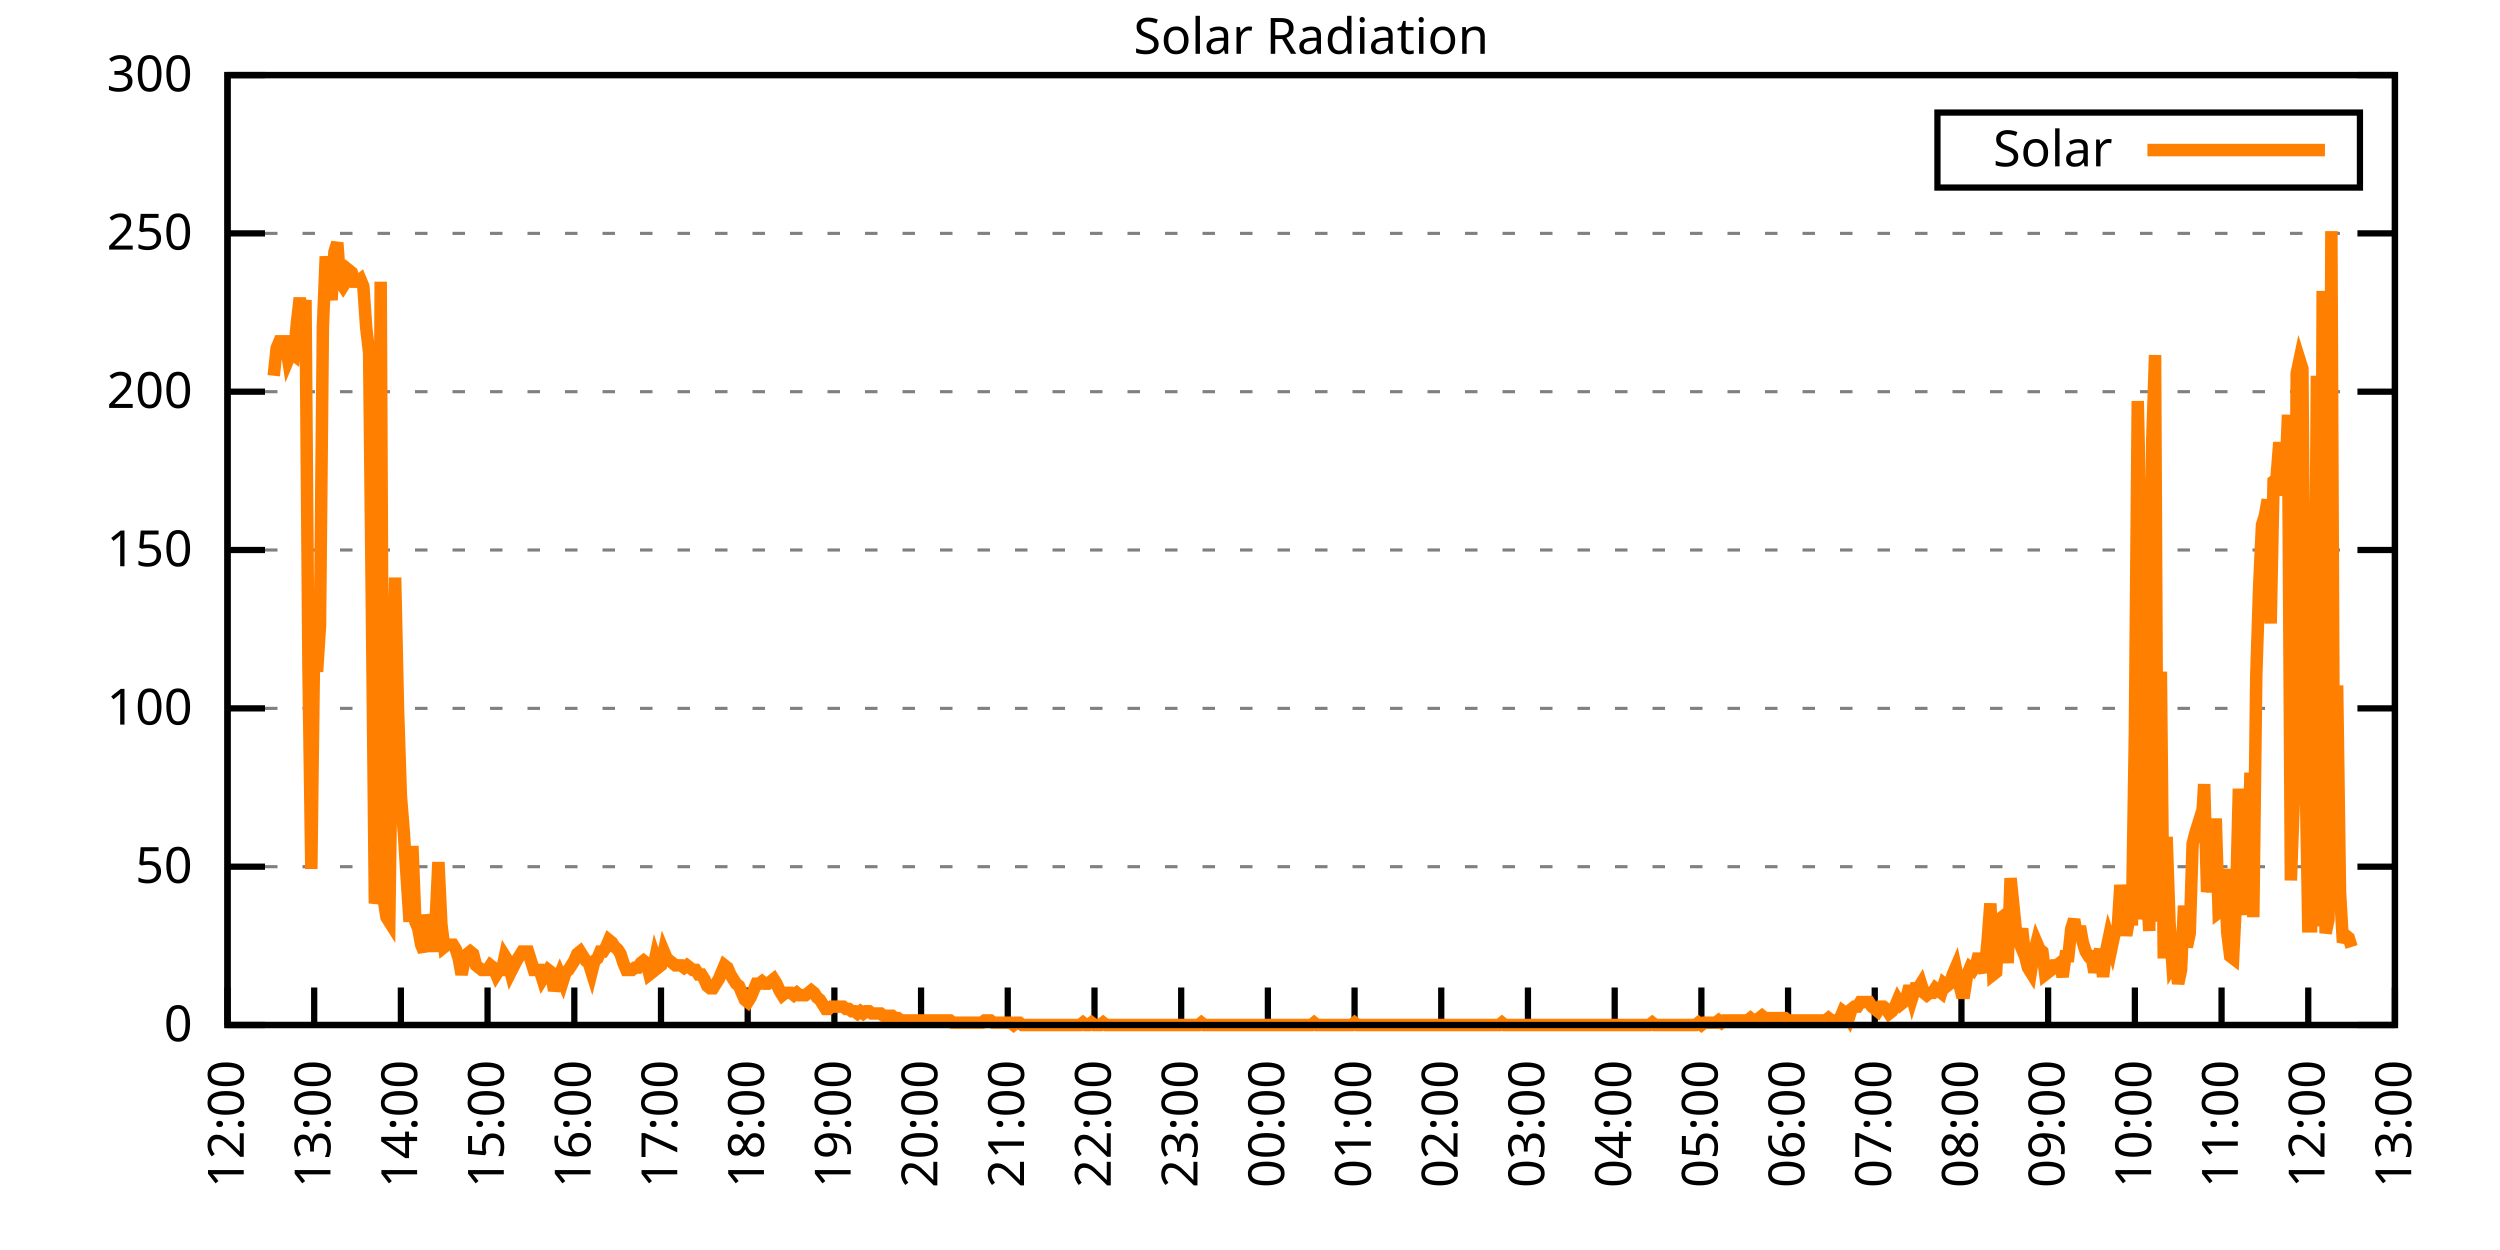
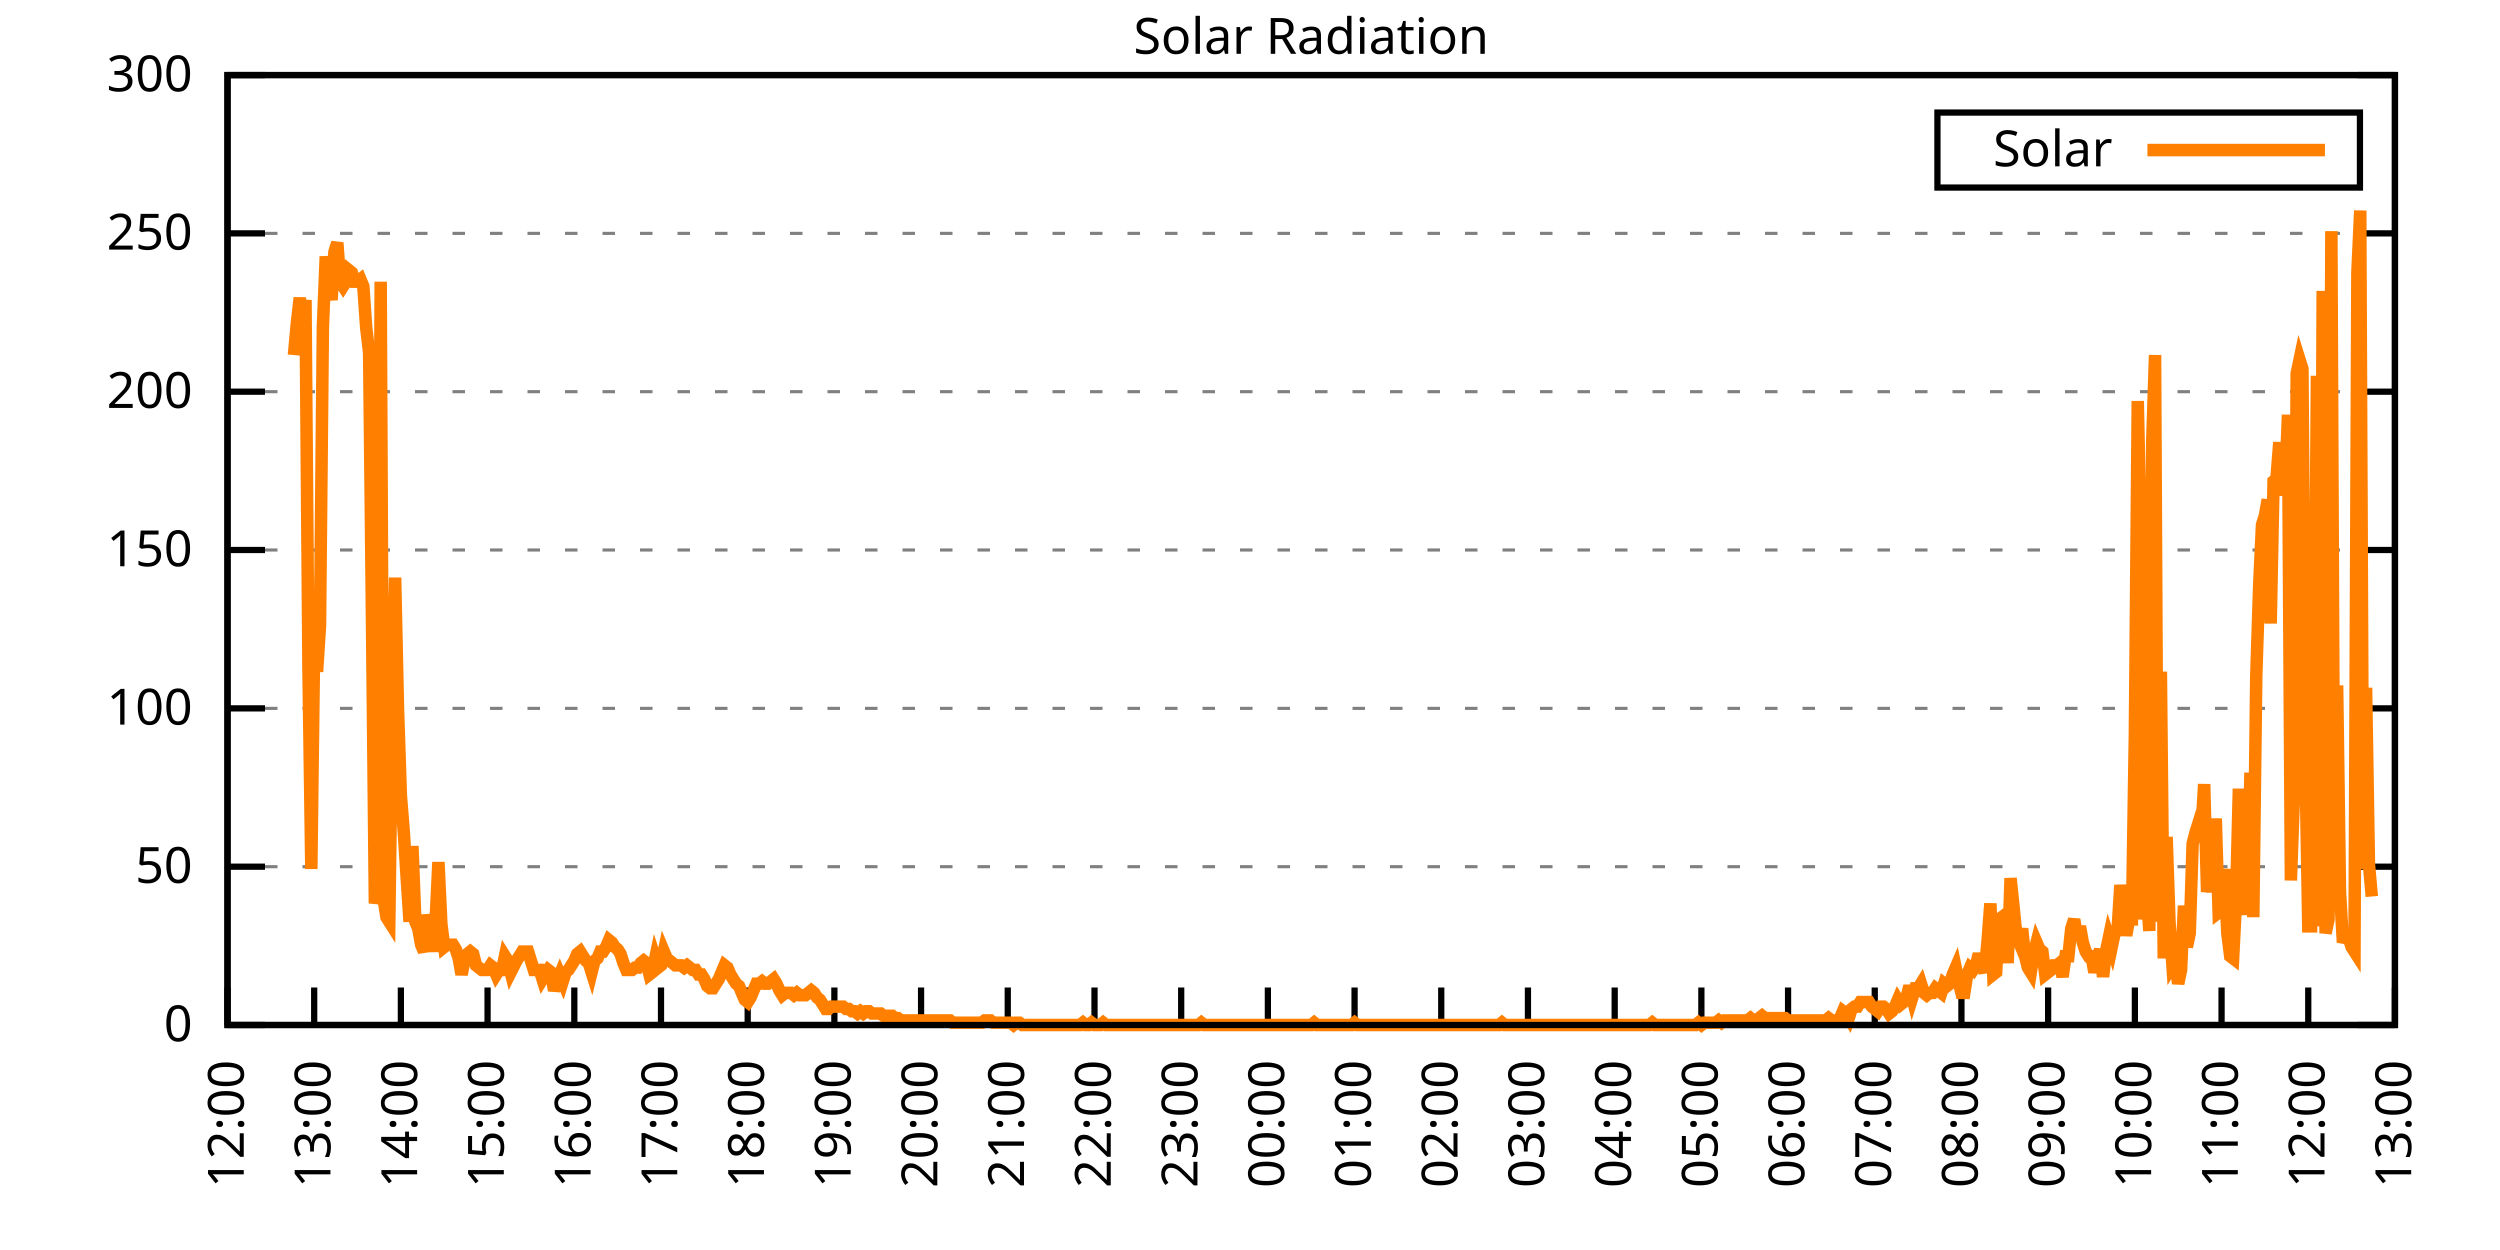
<svg xmlns="http://www.w3.org/2000/svg" xmlns:xlink="http://www.w3.org/1999/xlink" width="400" height="200" viewBox="0 0 400 200">
  <g id="gnuplot_canvas">
    <rect x="0" y="0" width="400" height="200" fill="none" />
    <defs>
      <circle id="gpDot" r="0.5" stroke-width="0.5" stroke="currentColor" />
      <path id="gpPt0" stroke-width="0.333" stroke="currentColor" d="M-1,0 h2 M0,-1 v2" />
      <path id="gpPt1" stroke-width="0.333" stroke="currentColor" d="M-1,-1 L1,1 M1,-1 L-1,1" />
      <path id="gpPt2" stroke-width="0.333" stroke="currentColor" d="M-1,0 L1,0 M0,-1 L0,1 M-1,-1 L1,1 M-1,1 L1,-1" />
      <rect id="gpPt3" stroke-width="0.333" stroke="currentColor" x="-1" y="-1" width="2" height="2" />
      <rect id="gpPt4" stroke-width="0.333" stroke="currentColor" fill="currentColor" x="-1" y="-1" width="2" height="2" />
      <circle id="gpPt5" stroke-width="0.333" stroke="currentColor" cx="0" cy="0" r="1" />
      <use xlink:href="#gpPt5" id="gpPt6" fill="currentColor" stroke="none" />
      <path id="gpPt7" stroke-width="0.333" stroke="currentColor" d="M0,-1.33 L-1.33,0.67 L1.33,0.67 z" />
      <use xlink:href="#gpPt7" id="gpPt8" fill="currentColor" stroke="none" />
      <use xlink:href="#gpPt7" id="gpPt9" stroke="currentColor" transform="rotate(180)" />
      <use xlink:href="#gpPt9" id="gpPt10" fill="currentColor" stroke="none" />
      <use xlink:href="#gpPt3" id="gpPt11" stroke="currentColor" transform="rotate(45)" />
      <use xlink:href="#gpPt11" id="gpPt12" fill="currentColor" stroke="none" />
      <path id="gpPt13" stroke-width="0.333" stroke="currentColor" d="M0,1.330 L1.265,0.411 L0.782,-1.067 L-0.782,-1.076 L-1.265,0.411 z" />
      <use xlink:href="#gpPt13" id="gpPt14" fill="currentColor" stroke="none" />
      <filter id="textbox" filterUnits="objectBoundingBox" x="0" y="0" height="1" width="1">
        <feFlood flood-color="white" flood-opacity="1" result="bgnd" />
        <feComposite in="SourceGraphic" in2="bgnd" operator="atop" />
      </filter>
      <filter id="greybox" filterUnits="objectBoundingBox" x="0" y="0" height="1" width="1">
        <feFlood flood-color="lightgrey" flood-opacity="1" result="grey" />
        <feComposite in="SourceGraphic" in2="grey" operator="atop" />
      </filter>
    </defs>
    <g fill="none" color="white" stroke="currentColor" stroke-width="1.00" stroke-linecap="butt" stroke-linejoin="miter">
</g>
    <g fill="none" color="black" stroke="currentColor" stroke-width="1.00" stroke-linecap="butt" stroke-linejoin="miter">
      <g stroke="none" shape-rendering="crispEdges">
        <polygon fill="rgb(255, 255, 255)" points="36.40,164.00 383.18,164.00 383.18,12.02 36.40,12.02 " />
      </g>
    </g>
    <g fill="none" color="black" stroke="currentColor" stroke-width="1.00" stroke-linecap="butt" stroke-linejoin="miter">
</g>
    <g fill="none" color="black" stroke="black" stroke-width="0.50" stroke-linecap="butt" stroke-linejoin="miter">
</g>
    <g fill="none" color="gray" stroke="currentColor" stroke-width="0.50" stroke-linecap="butt" stroke-linejoin="miter">
      <path stroke="gray" stroke-dasharray="2,4" class="gridline" d="M36.40,164.00 L383.19,164.00  " />
    </g>
    <g fill="none" color="gray" stroke="gray" stroke-width="1.00" stroke-linecap="butt" stroke-linejoin="miter">
</g>
    <g fill="none" color="black" stroke="currentColor" stroke-width="1.00" stroke-linecap="butt" stroke-linejoin="miter">
      <path stroke="black" d="M36.40,164.00 L42.40,164.00 M383.19,164.00 L377.19,164.00  " />
      <g transform="translate(30.80,166.60)" stroke="none" fill="black" font-family="Sans" font-size="8.00" text-anchor="end">
        <text>
          <tspan font-family="Sans"> 0</tspan>
        </text>
      </g>
    </g>
    <g fill="none" color="black" stroke="currentColor" stroke-width="1.00" stroke-linecap="butt" stroke-linejoin="miter">
</g>
    <g fill="none" color="black" stroke="black" stroke-width="0.50" stroke-linecap="butt" stroke-linejoin="miter">
</g>
    <g fill="none" color="gray" stroke="currentColor" stroke-width="0.50" stroke-linecap="butt" stroke-linejoin="miter">
      <path stroke="gray" stroke-dasharray="2,4" class="gridline" d="M36.40,138.67 L383.19,138.67  " />
    </g>
    <g fill="none" color="gray" stroke="gray" stroke-width="1.00" stroke-linecap="butt" stroke-linejoin="miter">
</g>
    <g fill="none" color="black" stroke="currentColor" stroke-width="1.00" stroke-linecap="butt" stroke-linejoin="miter">
      <path stroke="black" d="M36.40,138.67 L42.40,138.67 M383.19,138.67 L377.19,138.67  " />
      <g transform="translate(30.80,141.27)" stroke="none" fill="black" font-family="Sans" font-size="8.00" text-anchor="end">
        <text>
          <tspan font-family="Sans"> 50</tspan>
        </text>
      </g>
    </g>
    <g fill="none" color="black" stroke="currentColor" stroke-width="1.00" stroke-linecap="butt" stroke-linejoin="miter">
</g>
    <g fill="none" color="black" stroke="black" stroke-width="0.50" stroke-linecap="butt" stroke-linejoin="miter">
</g>
    <g fill="none" color="gray" stroke="currentColor" stroke-width="0.50" stroke-linecap="butt" stroke-linejoin="miter">
      <path stroke="gray" stroke-dasharray="2,4" class="gridline" d="M36.40,113.34 L383.19,113.34  " />
    </g>
    <g fill="none" color="gray" stroke="gray" stroke-width="1.00" stroke-linecap="butt" stroke-linejoin="miter">
</g>
    <g fill="none" color="black" stroke="currentColor" stroke-width="1.00" stroke-linecap="butt" stroke-linejoin="miter">
      <path stroke="black" d="M36.40,113.34 L42.40,113.34 M383.19,113.34 L377.19,113.34  " />
      <g transform="translate(30.80,115.94)" stroke="none" fill="black" font-family="Sans" font-size="8.00" text-anchor="end">
        <text>
          <tspan font-family="Sans"> 100</tspan>
        </text>
      </g>
    </g>
    <g fill="none" color="black" stroke="currentColor" stroke-width="1.00" stroke-linecap="butt" stroke-linejoin="miter">
</g>
    <g fill="none" color="black" stroke="black" stroke-width="0.50" stroke-linecap="butt" stroke-linejoin="miter">
</g>
    <g fill="none" color="gray" stroke="currentColor" stroke-width="0.50" stroke-linecap="butt" stroke-linejoin="miter">
      <path stroke="gray" stroke-dasharray="2,4" class="gridline" d="M36.40,88.00 L383.19,88.00  " />
    </g>
    <g fill="none" color="gray" stroke="gray" stroke-width="1.00" stroke-linecap="butt" stroke-linejoin="miter">
</g>
    <g fill="none" color="black" stroke="currentColor" stroke-width="1.00" stroke-linecap="butt" stroke-linejoin="miter">
      <path stroke="black" d="M36.40,88.00 L42.40,88.00 M383.19,88.00 L377.19,88.00  " />
      <g transform="translate(30.80,90.60)" stroke="none" fill="black" font-family="Sans" font-size="8.00" text-anchor="end">
        <text>
          <tspan font-family="Sans"> 150</tspan>
        </text>
      </g>
    </g>
    <g fill="none" color="black" stroke="currentColor" stroke-width="1.00" stroke-linecap="butt" stroke-linejoin="miter">
</g>
    <g fill="none" color="black" stroke="black" stroke-width="0.50" stroke-linecap="butt" stroke-linejoin="miter">
</g>
    <g fill="none" color="gray" stroke="currentColor" stroke-width="0.50" stroke-linecap="butt" stroke-linejoin="miter">
      <path stroke="gray" stroke-dasharray="2,4" class="gridline" d="M36.40,62.67 L383.19,62.67  " />
    </g>
    <g fill="none" color="gray" stroke="gray" stroke-width="1.00" stroke-linecap="butt" stroke-linejoin="miter">
</g>
    <g fill="none" color="black" stroke="currentColor" stroke-width="1.00" stroke-linecap="butt" stroke-linejoin="miter">
      <path stroke="black" d="M36.40,62.67 L42.40,62.67 M383.19,62.67 L377.19,62.67  " />
      <g transform="translate(30.80,65.27)" stroke="none" fill="black" font-family="Sans" font-size="8.00" text-anchor="end">
        <text>
          <tspan font-family="Sans"> 200</tspan>
        </text>
      </g>
    </g>
    <g fill="none" color="black" stroke="currentColor" stroke-width="1.00" stroke-linecap="butt" stroke-linejoin="miter">
</g>
    <g fill="none" color="black" stroke="black" stroke-width="0.50" stroke-linecap="butt" stroke-linejoin="miter">
</g>
    <g fill="none" color="gray" stroke="currentColor" stroke-width="0.50" stroke-linecap="butt" stroke-linejoin="miter">
      <path stroke="gray" stroke-dasharray="2,4" class="gridline" d="M36.40,37.34 L383.19,37.34  " />
    </g>
    <g fill="none" color="gray" stroke="gray" stroke-width="1.00" stroke-linecap="butt" stroke-linejoin="miter">
</g>
    <g fill="none" color="black" stroke="currentColor" stroke-width="1.00" stroke-linecap="butt" stroke-linejoin="miter">
      <path stroke="black" d="M36.40,37.34 L42.40,37.34 M383.19,37.34 L377.19,37.34  " />
      <g transform="translate(30.80,39.94)" stroke="none" fill="black" font-family="Sans" font-size="8.00" text-anchor="end">
        <text>
          <tspan font-family="Sans"> 250</tspan>
        </text>
      </g>
    </g>
    <g fill="none" color="black" stroke="currentColor" stroke-width="1.00" stroke-linecap="butt" stroke-linejoin="miter">
</g>
    <g fill="none" color="black" stroke="black" stroke-width="0.50" stroke-linecap="butt" stroke-linejoin="miter">
</g>
    <g fill="none" color="gray" stroke="currentColor" stroke-width="0.50" stroke-linecap="butt" stroke-linejoin="miter">
      <path stroke="gray" stroke-dasharray="2,4" class="gridline" d="M36.40,12.01 L383.19,12.01  " />
    </g>
    <g fill="none" color="gray" stroke="gray" stroke-width="1.00" stroke-linecap="butt" stroke-linejoin="miter">
</g>
    <g fill="none" color="black" stroke="currentColor" stroke-width="1.00" stroke-linecap="butt" stroke-linejoin="miter">
      <path stroke="black" d="M36.40,12.01 L42.40,12.01 M383.19,12.01 L377.19,12.01  " />
      <g transform="translate(30.80,14.61)" stroke="none" fill="black" font-family="Sans" font-size="8.00" text-anchor="end">
        <text>
          <tspan font-family="Sans"> 300</tspan>
        </text>
      </g>
    </g>
    <g fill="none" color="black" stroke="currentColor" stroke-width="1.00" stroke-linecap="butt" stroke-linejoin="miter">
      <path stroke="black" d="M36.40,164.00 L36.40,158.00  " />
      <g transform="translate(39.00,169.60) rotate(270.00)" stroke="none" fill="black" font-family="Sans" font-size="8.00" text-anchor="end">
        <text>
          <tspan font-family="Sans">12:00</tspan>
        </text>
      </g>
    </g>
    <g fill="none" color="black" stroke="currentColor" stroke-width="1.00" stroke-linecap="butt" stroke-linejoin="miter">
      <path stroke="black" d="M50.27,164.00 L50.27,158.00  " />
      <g transform="translate(52.87,169.60) rotate(270.00)" stroke="none" fill="black" font-family="Sans" font-size="8.00" text-anchor="end">
        <text>
          <tspan font-family="Sans">13:00</tspan>
        </text>
      </g>
    </g>
    <g fill="none" color="black" stroke="currentColor" stroke-width="1.00" stroke-linecap="butt" stroke-linejoin="miter">
      <path stroke="black" d="M64.14,164.00 L64.14,158.00  " />
      <g transform="translate(66.74,169.60) rotate(270.00)" stroke="none" fill="black" font-family="Sans" font-size="8.00" text-anchor="end">
        <text>
          <tspan font-family="Sans">14:00</tspan>
        </text>
      </g>
    </g>
    <g fill="none" color="black" stroke="currentColor" stroke-width="1.00" stroke-linecap="butt" stroke-linejoin="miter">
      <path stroke="black" d="M78.01,164.00 L78.01,158.00  " />
      <g transform="translate(80.61,169.60) rotate(270.00)" stroke="none" fill="black" font-family="Sans" font-size="8.00" text-anchor="end">
        <text>
          <tspan font-family="Sans">15:00</tspan>
        </text>
      </g>
    </g>
    <g fill="none" color="black" stroke="currentColor" stroke-width="1.00" stroke-linecap="butt" stroke-linejoin="miter">
      <path stroke="black" d="M91.89,164.00 L91.89,158.00  " />
      <g transform="translate(94.49,169.60) rotate(270.00)" stroke="none" fill="black" font-family="Sans" font-size="8.00" text-anchor="end">
        <text>
          <tspan font-family="Sans">16:00</tspan>
        </text>
      </g>
    </g>
    <g fill="none" color="black" stroke="currentColor" stroke-width="1.00" stroke-linecap="butt" stroke-linejoin="miter">
      <path stroke="black" d="M105.76,164.00 L105.76,158.00  " />
      <g transform="translate(108.36,169.60) rotate(270.00)" stroke="none" fill="black" font-family="Sans" font-size="8.00" text-anchor="end">
        <text>
          <tspan font-family="Sans">17:00</tspan>
        </text>
      </g>
    </g>
    <g fill="none" color="black" stroke="currentColor" stroke-width="1.00" stroke-linecap="butt" stroke-linejoin="miter">
      <path stroke="black" d="M119.63,164.00 L119.63,158.00  " />
      <g transform="translate(122.23,169.60) rotate(270.00)" stroke="none" fill="black" font-family="Sans" font-size="8.00" text-anchor="end">
        <text>
          <tspan font-family="Sans">18:00</tspan>
        </text>
      </g>
    </g>
    <g fill="none" color="black" stroke="currentColor" stroke-width="1.00" stroke-linecap="butt" stroke-linejoin="miter">
      <path stroke="black" d="M133.50,164.00 L133.50,158.00  " />
      <g transform="translate(136.10,169.60) rotate(270.00)" stroke="none" fill="black" font-family="Sans" font-size="8.00" text-anchor="end">
        <text>
          <tspan font-family="Sans">19:00</tspan>
        </text>
      </g>
    </g>
    <g fill="none" color="black" stroke="currentColor" stroke-width="1.00" stroke-linecap="butt" stroke-linejoin="miter">
      <path stroke="black" d="M147.37,164.00 L147.37,158.00  " />
      <g transform="translate(149.97,169.60) rotate(270.00)" stroke="none" fill="black" font-family="Sans" font-size="8.00" text-anchor="end">
        <text>
          <tspan font-family="Sans">20:00</tspan>
        </text>
      </g>
    </g>
    <g fill="none" color="black" stroke="currentColor" stroke-width="1.00" stroke-linecap="butt" stroke-linejoin="miter">
      <path stroke="black" d="M161.24,164.00 L161.24,158.00  " />
      <g transform="translate(163.84,169.60) rotate(270.00)" stroke="none" fill="black" font-family="Sans" font-size="8.00" text-anchor="end">
        <text>
          <tspan font-family="Sans">21:00</tspan>
        </text>
      </g>
    </g>
    <g fill="none" color="black" stroke="currentColor" stroke-width="1.00" stroke-linecap="butt" stroke-linejoin="miter">
      <path stroke="black" d="M175.12,164.00 L175.12,158.00  " />
      <g transform="translate(177.72,169.60) rotate(270.00)" stroke="none" fill="black" font-family="Sans" font-size="8.00" text-anchor="end">
        <text>
          <tspan font-family="Sans">22:00</tspan>
        </text>
      </g>
    </g>
    <g fill="none" color="black" stroke="currentColor" stroke-width="1.00" stroke-linecap="butt" stroke-linejoin="miter">
      <path stroke="black" d="M188.99,164.00 L188.99,158.00  " />
      <g transform="translate(191.59,169.60) rotate(270.00)" stroke="none" fill="black" font-family="Sans" font-size="8.00" text-anchor="end">
        <text>
          <tspan font-family="Sans">23:00</tspan>
        </text>
      </g>
    </g>
    <g fill="none" color="black" stroke="currentColor" stroke-width="1.00" stroke-linecap="butt" stroke-linejoin="miter">
      <path stroke="black" d="M202.86,164.00 L202.86,158.00  " />
      <g transform="translate(205.46,169.60) rotate(270.00)" stroke="none" fill="black" font-family="Sans" font-size="8.00" text-anchor="end">
        <text>
          <tspan font-family="Sans">00:00</tspan>
        </text>
      </g>
    </g>
    <g fill="none" color="black" stroke="currentColor" stroke-width="1.00" stroke-linecap="butt" stroke-linejoin="miter">
      <path stroke="black" d="M216.73,164.00 L216.73,158.00  " />
      <g transform="translate(219.33,169.60) rotate(270.00)" stroke="none" fill="black" font-family="Sans" font-size="8.00" text-anchor="end">
        <text>
          <tspan font-family="Sans">01:00</tspan>
        </text>
      </g>
    </g>
    <g fill="none" color="black" stroke="currentColor" stroke-width="1.00" stroke-linecap="butt" stroke-linejoin="miter">
      <path stroke="black" d="M230.60,164.00 L230.60,158.00  " />
      <g transform="translate(233.20,169.60) rotate(270.00)" stroke="none" fill="black" font-family="Sans" font-size="8.00" text-anchor="end">
        <text>
          <tspan font-family="Sans">02:00</tspan>
        </text>
      </g>
    </g>
    <g fill="none" color="black" stroke="currentColor" stroke-width="1.00" stroke-linecap="butt" stroke-linejoin="miter">
      <path stroke="black" d="M244.47,164.00 L244.47,158.00  " />
      <g transform="translate(247.07,169.60) rotate(270.00)" stroke="none" fill="black" font-family="Sans" font-size="8.00" text-anchor="end">
        <text>
          <tspan font-family="Sans">03:00</tspan>
        </text>
      </g>
    </g>
    <g fill="none" color="black" stroke="currentColor" stroke-width="1.00" stroke-linecap="butt" stroke-linejoin="miter">
      <path stroke="black" d="M258.35,164.00 L258.35,158.00  " />
      <g transform="translate(260.95,169.60) rotate(270.00)" stroke="none" fill="black" font-family="Sans" font-size="8.00" text-anchor="end">
        <text>
          <tspan font-family="Sans">04:00</tspan>
        </text>
      </g>
    </g>
    <g fill="none" color="black" stroke="currentColor" stroke-width="1.00" stroke-linecap="butt" stroke-linejoin="miter">
      <path stroke="black" d="M272.22,164.00 L272.22,158.00  " />
      <g transform="translate(274.82,169.60) rotate(270.00)" stroke="none" fill="black" font-family="Sans" font-size="8.00" text-anchor="end">
        <text>
          <tspan font-family="Sans">05:00</tspan>
        </text>
      </g>
    </g>
    <g fill="none" color="black" stroke="currentColor" stroke-width="1.00" stroke-linecap="butt" stroke-linejoin="miter">
      <path stroke="black" d="M286.09,164.00 L286.09,158.00  " />
      <g transform="translate(288.69,169.60) rotate(270.00)" stroke="none" fill="black" font-family="Sans" font-size="8.00" text-anchor="end">
        <text>
          <tspan font-family="Sans">06:00</tspan>
        </text>
      </g>
    </g>
    <g fill="none" color="black" stroke="currentColor" stroke-width="1.00" stroke-linecap="butt" stroke-linejoin="miter">
      <path stroke="black" d="M299.96,164.00 L299.96,158.00  " />
      <g transform="translate(302.56,169.60) rotate(270.00)" stroke="none" fill="black" font-family="Sans" font-size="8.00" text-anchor="end">
        <text>
          <tspan font-family="Sans">07:00</tspan>
        </text>
      </g>
    </g>
    <g fill="none" color="black" stroke="currentColor" stroke-width="1.00" stroke-linecap="butt" stroke-linejoin="miter">
      <path stroke="black" d="M313.83,164.00 L313.83,158.00  " />
      <g transform="translate(316.43,169.60) rotate(270.00)" stroke="none" fill="black" font-family="Sans" font-size="8.00" text-anchor="end">
        <text>
          <tspan font-family="Sans">08:00</tspan>
        </text>
      </g>
    </g>
    <g fill="none" color="black" stroke="currentColor" stroke-width="1.00" stroke-linecap="butt" stroke-linejoin="miter">
      <path stroke="black" d="M327.70,164.00 L327.70,158.00  " />
      <g transform="translate(330.30,169.60) rotate(270.00)" stroke="none" fill="black" font-family="Sans" font-size="8.00" text-anchor="end">
        <text>
          <tspan font-family="Sans">09:00</tspan>
        </text>
      </g>
    </g>
    <g fill="none" color="black" stroke="currentColor" stroke-width="1.00" stroke-linecap="butt" stroke-linejoin="miter">
      <path stroke="black" d="M341.58,164.00 L341.58,158.00  " />
      <g transform="translate(344.18,169.60) rotate(270.00)" stroke="none" fill="black" font-family="Sans" font-size="8.00" text-anchor="end">
        <text>
          <tspan font-family="Sans">10:00</tspan>
        </text>
      </g>
    </g>
    <g fill="none" color="black" stroke="currentColor" stroke-width="1.00" stroke-linecap="butt" stroke-linejoin="miter">
      <path stroke="black" d="M355.45,164.00 L355.45,158.00  " />
      <g transform="translate(358.05,169.60) rotate(270.00)" stroke="none" fill="black" font-family="Sans" font-size="8.00" text-anchor="end">
        <text>
          <tspan font-family="Sans">11:00</tspan>
        </text>
      </g>
    </g>
    <g fill="none" color="black" stroke="currentColor" stroke-width="1.00" stroke-linecap="butt" stroke-linejoin="miter">
      <path stroke="black" d="M369.32,164.00 L369.32,158.00  " />
      <g transform="translate(371.92,169.60) rotate(270.00)" stroke="none" fill="black" font-family="Sans" font-size="8.00" text-anchor="end">
        <text>
          <tspan font-family="Sans">12:00</tspan>
        </text>
      </g>
    </g>
    <g fill="none" color="black" stroke="currentColor" stroke-width="1.00" stroke-linecap="butt" stroke-linejoin="miter">
      <path stroke="black" d="M383.19,164.00 L383.19,158.00  " />
      <g transform="translate(385.79,169.60) rotate(270.00)" stroke="none" fill="black" font-family="Sans" font-size="8.00" text-anchor="end">
        <text>
          <tspan font-family="Sans">13:00</tspan>
        </text>
      </g>
    </g>
    <g fill="none" color="black" stroke="currentColor" stroke-width="1.00" stroke-linecap="butt" stroke-linejoin="miter">
</g>
    <g fill="none" color="black" stroke="currentColor" stroke-width="1.00" stroke-linecap="butt" stroke-linejoin="miter">
      <path stroke="black" d="M36.40,12.01 L36.40,164.00 L383.19,164.00 L383.19,12.01 L36.40,12.01 Z  " />
    </g>
    <g fill="none" color="black" stroke="currentColor" stroke-width="1.00" stroke-linecap="butt" stroke-linejoin="miter">
</g>
    <g fill="none" color="black" stroke="currentColor" stroke-width="1.00" stroke-linecap="butt" stroke-linejoin="miter">
      <path stroke="black" d="M309.99,30.01 L309.99,18.01 L377.59,18.01 L377.59,30.01 L309.99,30.01 Z  " />
    </g>
    <g id="Solar_Radiation_plot_1">
      <g fill="none" color="white" stroke="black" stroke-width="2.00" stroke-linecap="butt" stroke-linejoin="miter">
</g>
      <g fill="none" color="black" stroke="currentColor" stroke-width="2.00" stroke-linecap="butt" stroke-linejoin="miter">
        <g transform="translate(337.99,26.61)" stroke="none" fill="black" font-family="Sans" font-size="8.00" text-anchor="end">
          <text>
            <tspan font-family="Sans">Solar</tspan>
          </text>
        </g>
      </g>
      <g fill="none" color="black" stroke="currentColor" stroke-width="2.00" stroke-linecap="butt" stroke-linejoin="miter">
-         <path stroke="rgb(255, 127,   0)" d="M343.59,24.01 L371.99,24.01 M43.80,60.12 L44.26,55.71 L44.72,54.61 L45.19,54.61 L45.65,54.61 L46.11,57.55   L46.57,56.45 L47.03,56.81 L47.50,51.68 L47.96,47.64 L48.42,52.78 L48.88,48.00 L49.35,106.74 L49.81,139.04   L50.27,102.70 L50.73,107.47 L51.20,100.13 L51.66,52.41 L52.12,41.03 L52.58,45.07 L53.05,48.00 L53.51,40.30   L53.97,38.83 L54.43,45.07 L54.90,45.80 L55.36,45.07 L55.82,43.23 L56.28,43.60 L56.75,45.07 L57.21,45.07   L57.67,44.70 L58.13,45.80 L58.59,52.41 L59.06,56.45 L59.52,99.39 L59.98,144.55 L60.44,142.34 L60.91,45.07   L61.37,143.81 L61.83,146.75 L62.29,147.48 L62.76,112.24 L63.22,92.42 L63.68,113.34 L64.14,127.29 L64.61,133.17   L65.07,140.51 L65.53,147.48 L65.99,135.37 L66.46,147.48 L66.92,148.58 L67.38,151.15 L67.84,152.25 L68.30,146.38   L68.77,148.58 L69.23,152.25 L69.69,147.48 L70.15,137.94 L70.62,147.85 L71.08,151.52 L71.54,151.15 L72.47,151.15   L72.93,151.89 L73.39,153.35 L73.85,155.92 L74.32,153.72 L74.78,152.62 L75.24,152.25 L75.70,152.62 L76.17,154.46   L77.09,155.19 L77.55,155.19 L78.01,155.19 L78.48,154.46 L78.94,154.82 L79.40,155.92 L79.86,155.19 L80.33,155.19   L80.79,152.99 L81.25,153.72 L81.71,155.56 L82.64,153.72 L83.10,152.99 L83.56,152.25 L84.03,152.25 L84.49,152.25   L84.95,153.72 L85.41,155.19 L85.88,155.19 L86.34,155.19 L86.80,156.66 L87.26,155.92 L87.72,155.19 L88.19,155.56   L88.65,158.49 L89.11,157.03 L89.57,155.92 L90.04,157.03 L90.50,155.56 L90.96,155.19 L91.42,154.46 L91.89,153.72   L92.35,152.62 L92.81,152.25 L93.27,152.99 L93.74,153.72 L94.20,154.09 L94.66,155.56 L95.12,153.72 L95.59,153.35   L96.05,152.25 L96.51,152.25 L96.97,151.52 L97.44,150.42 L97.90,150.79 L98.36,151.52 L98.82,151.89 L99.28,152.62   L99.75,154.09 L100.21,155.19 L100.67,155.19 L101.13,155.19 L101.60,154.82 L102.06,154.82 L102.52,154.09 L102.98,153.72   L103.45,154.09 L103.91,155.92 L104.37,155.56 L104.83,153.35 L105.30,154.82 L105.76,154.46 L106.22,152.25 L106.68,153.35   L107.15,153.72 L107.61,154.09 L108.07,154.46 L108.53,154.46 L108.99,154.46 L109.46,154.82 L109.92,154.46 L110.38,154.82   L110.84,155.19 L111.31,155.19 L111.77,155.92 L112.23,155.92 L112.69,156.66 L113.16,157.76 L113.62,158.13 L114.08,158.13   L114.54,157.39 L115.01,156.66 L115.47,155.56 L115.93,154.46 L116.39,154.82 L116.86,155.92 L117.32,156.66 L117.78,157.39   L118.24,157.76 L118.70,158.86 L119.17,159.96 L119.63,160.33 L120.09,159.60 L120.55,158.49 L121.02,157.39 L121.48,157.39   L121.94,157.03 L122.40,157.39 L122.87,157.39 L123.33,157.03 L123.79,156.66 L124.25,157.39 L124.72,158.49 L125.18,159.23   L125.64,158.86 L126.10,158.86 L126.57,158.86 L127.03,159.23 L127.49,158.86 L127.95,159.23 L128.41,159.23 L128.88,159.23   L129.34,158.86 L129.80,158.49 L130.26,158.86 L130.73,159.60 L131.19,159.96 L131.65,160.70 L132.11,161.43 L132.58,161.43   L133.04,161.06 L133.50,161.06 L133.96,161.06 L134.43,161.06 L134.89,161.06 L135.35,161.43 L135.81,161.43 L136.28,161.80   L136.74,161.80 L137.20,162.16 L137.66,161.80 L138.13,162.16 L138.59,161.80 L139.05,161.80 L139.51,162.16 L139.97,162.16   L140.44,162.16 L140.90,162.16 L141.36,162.53 L141.82,162.53 L142.29,162.53 L142.75,162.53 L143.21,162.90 L143.67,162.90   L144.14,163.27 L144.60,163.27 L145.06,163.27 L145.52,163.27 L145.99,163.27 L146.45,163.27 L146.91,163.27 L147.37,163.27   L147.84,163.27 L148.30,163.27 L148.76,163.27 L149.22,163.27 L149.68,163.27 L150.15,163.27 L150.61,163.27 L151.07,163.27   L151.53,163.27 L152.00,163.27 L152.46,163.63 L152.92,163.63 L153.38,163.63 L153.85,163.63 L154.31,163.63 L154.77,163.63   L155.23,163.63 L155.70,163.63 L156.16,163.63 L156.62,163.63 L157.08,163.63 L157.55,163.27 L158.01,163.27 L158.47,163.27   L158.93,163.63 L159.39,163.63 L159.86,163.63 L160.32,163.63 L160.78,163.63 L161.24,163.63 L161.71,163.63 L162.17,164.00   L162.63,163.63 L163.09,163.63 L163.56,164.00 L164.02,164.00 L164.48,164.00 L164.94,164.00 L165.41,164.00 L165.87,164.00   L166.33,164.00 L166.79,164.00 L167.26,164.00 L167.72,164.00 L168.18,164.00 L168.64,164.00 L169.10,164.00 L169.57,164.00   L170.03,164.00 L170.49,164.00 L170.95,164.00 L171.42,164.00 L171.88,164.00 L172.34,164.00 L172.80,164.00 L173.27,163.63   L173.73,164.00 L174.19,164.00 L174.65,163.63 L175.12,164.00 L175.58,164.00 L176.04,164.00 L176.50,163.63 L176.97,164.00   L177.43,164.00 L177.89,164.00 L178.35,164.00 L178.82,164.00 L179.28,164.00 L179.74,164.00 L180.20,164.00 L180.66,164.00   L181.13,164.00 L181.59,164.00 L182.05,164.00 L182.51,164.00 L182.98,164.00 L183.44,164.00 L183.90,164.00 L184.36,164.00   L184.83,164.00 L185.29,164.00 L185.75,164.00 L186.21,164.00 L186.68,164.00 L187.14,164.00 L187.60,164.00 L188.06,164.00   L188.53,164.00 L188.99,164.00 L189.45,164.00 L189.91,164.00 L190.37,164.00 L190.84,164.00 L191.30,164.00 L191.76,164.00   L192.22,163.63 L192.69,164.00 L193.15,164.00 L193.61,164.00 L194.07,164.00 L194.54,164.00 L195.00,164.00 L195.46,164.00   L195.92,164.00 L196.39,164.00 L196.85,164.00 L197.31,164.00 L197.77,164.00 L198.24,164.00 L198.70,164.00 L199.16,164.00   L199.62,164.00 L200.08,164.00 L200.55,164.00 L201.01,164.00 L201.47,164.00 L201.93,164.00 L202.40,164.00 L202.86,164.00   L203.32,164.00 L203.78,164.00 L204.25,164.00 L204.71,164.00 L205.17,164.00 L205.63,164.00 L206.10,164.00 L206.56,164.00   L207.02,164.00 L207.48,164.00 L207.95,164.00 L208.41,164.00 L208.87,164.00 L209.33,164.00 L209.80,164.00 L210.26,163.63   L210.72,164.00 L211.18,164.00 L211.64,164.00 L212.11,164.00 L212.57,164.00 L213.03,164.00 L213.49,164.00 L213.96,164.00   L214.42,164.00 L214.88,164.00 L215.34,164.00 L215.81,164.00 L216.27,164.00 L216.73,163.63 L217.19,164.00 L217.66,164.00   L218.12,164.00 L218.58,164.00 L219.04,164.00 L219.51,164.00 L219.97,164.00 L220.43,164.00 L220.89,164.00 L221.35,164.00   L221.82,164.00 L222.28,164.00 L222.74,164.00 L223.20,164.00 L223.67,164.00 L224.13,164.00 L224.59,164.00 L225.05,164.00   L225.52,164.00 L225.98,164.00 L226.44,164.00 L226.90,164.00 L227.37,164.00 L227.83,164.00 L228.29,164.00 L228.75,164.00   L229.22,164.00 L229.68,164.00 L230.14,164.00 L230.60,164.00 L231.06,164.00 L231.53,164.00 L231.99,164.00 L232.45,164.00   L232.91,164.00 L233.38,164.00 L233.84,164.00 L234.30,164.00 L234.76,164.00 L235.23,164.00 L235.69,164.00 L236.15,164.00   L236.61,164.00 L237.08,164.00 L237.54,164.00 L238.00,164.00 L238.46,164.00 L238.93,164.00 L239.39,164.00 L239.85,164.00   L240.31,163.63 L240.77,164.00 L241.24,164.00 L241.70,164.00 L242.16,164.00 L242.62,164.00 L243.09,164.00 L243.55,164.00   L244.01,164.00 L244.47,164.00 L244.94,164.00 L245.40,164.00 L245.86,164.00 L246.32,164.00 L246.79,164.00 L247.25,164.00   L247.71,164.00 L248.17,164.00 L248.64,164.00 L249.10,164.00 L249.56,164.00 L250.02,164.00 L250.49,164.00 L250.95,164.00   L251.41,164.00 L251.87,164.00 L252.33,164.00 L252.80,164.00 L253.26,164.00 L253.72,164.00 L254.18,164.00 L254.65,164.00   L255.11,164.00 L255.57,164.00 L256.03,164.00 L256.50,164.00 L256.96,164.00 L257.42,164.00 L257.88,164.00 L258.35,164.00   L258.81,164.00 L259.27,164.00 L259.73,164.00 L260.20,164.00 L260.66,164.00 L261.12,164.00 L261.58,164.00 L262.04,164.00   L262.51,164.00 L262.97,164.00 L263.43,164.00 L263.89,164.00 L264.36,163.63 L264.82,164.00 L265.28,164.00 L265.74,164.00   L266.21,164.00 L266.67,164.00 L267.13,164.00 L267.59,164.00 L268.06,164.00 L268.52,164.00 L268.98,164.00 L269.44,164.00   L269.91,164.00 L270.37,164.00 L270.83,164.00 L271.29,164.00 L271.75,163.63 L272.22,164.00 L272.68,163.63 L273.14,163.63   L273.60,163.63 L274.07,163.63 L274.53,163.63 L274.99,163.27 L275.45,163.63 L275.92,163.27 L276.38,163.27 L276.84,163.27   L277.30,163.27 L277.77,163.27 L278.23,163.27 L278.69,163.27 L279.15,163.27 L279.62,163.27 L280.08,162.90 L280.54,163.27   L281.00,163.27 L281.46,162.90 L281.93,162.53 L282.39,162.90 L282.85,162.90 L283.31,162.90 L283.78,162.90 L284.24,162.90   L284.70,162.90 L285.16,162.90 L285.63,162.90 L286.09,163.27 L286.55,163.27 L287.01,163.27 L287.48,163.27 L287.94,163.27   L288.40,163.27 L288.86,163.27 L289.33,163.27 L289.79,163.27 L290.25,163.27 L290.71,163.27 L291.18,163.27 L291.64,163.27   L292.10,163.27 L292.56,162.90 L293.02,163.27 L293.49,163.27 L293.95,163.27 L294.41,162.90 L294.87,161.80 L295.34,162.16   L295.80,162.90 L296.26,161.43 L296.72,161.06 L297.19,161.06 L297.65,160.33 L298.11,160.33 L298.57,160.33 L299.04,160.33   L299.50,161.06 L299.96,161.43 L300.42,161.80 L300.89,161.06 L301.35,161.06 L301.81,161.43 L302.27,162.16 L302.73,161.80   L303.20,161.06 L303.66,159.96 L304.12,160.70 L304.58,160.33 L305.05,159.60 L305.51,157.76 L305.97,159.60 L306.43,158.13   L306.90,158.13 L307.36,157.39 L307.82,158.86 L308.28,159.23 L308.75,158.86 L309.21,158.86 L309.67,158.13 L310.13,158.49   L310.60,158.86 L311.06,157.39 L311.52,157.76 L311.98,157.39 L312.44,155.92 L312.91,154.82 L313.37,157.03 L313.83,158.86   L314.29,158.86 L314.76,155.92 L315.22,154.82 L315.68,155.19 L316.14,154.46 L316.61,152.62 L317.07,154.46 L317.53,155.56   L317.99,150.79 L318.46,144.55 L318.92,155.92 L319.38,155.56 L319.84,147.11 L320.31,146.75 L320.77,147.85 L321.23,154.09   L321.69,140.51 L322.15,144.91 L322.62,149.68 L323.08,150.79 L323.54,148.58 L324.00,152.99 L324.47,154.82 L324.93,155.56   L325.39,152.62 L325.85,150.79 L326.32,151.89 L326.78,152.25 L327.24,155.92 L327.70,155.56 L328.17,155.19 L328.63,154.46   L329.09,154.46 L329.55,154.09 L330.02,156.29 L330.48,152.99 L330.94,152.99 L331.40,148.58 L331.87,147.11 L332.33,150.05   L332.79,148.22 L333.25,150.79 L333.71,152.25 L334.18,152.99 L334.64,152.99 L335.10,155.56 L335.56,153.72 L336.03,151.89   L336.49,156.29 L336.95,152.25 L337.41,150.05 L337.88,151.52 L338.34,149.32 L338.80,148.95 L339.26,141.61 L339.73,145.65   L340.19,149.68 L340.65,147.11 L341.11,147.11 L341.58,117.38 L342.04,64.16 L342.50,85.45 L342.96,147.11 L343.42,141.24   L343.89,148.95 L344.35,70.76 L344.81,56.81 L345.27,147.48 L345.74,107.47 L346.20,153.35 L346.66,133.90 L347.12,147.48   L347.59,154.46 L348.05,153.72 L348.51,157.39 L348.97,155.19 L349.44,144.91 L349.90,151.52 L350.36,149.32 L350.82,135.00   L351.29,133.17 L351.75,131.70 L352.21,133.17 L352.67,125.46 L353.13,142.71 L353.60,139.77 L354.06,142.71 L354.52,130.96   L354.98,146.01 L355.45,145.65 L355.91,139.04 L356.37,149.32 L356.83,152.99 L357.30,153.35 L357.76,144.18 L358.22,126.19   L358.68,143.08 L359.15,139.77 L359.61,146.38 L360.07,123.62 L360.53,146.75 L361.00,108.20 L361.46,93.89 L361.92,83.98   L362.38,82.51 L362.84,79.94 L363.31,99.76 L363.77,77.00 L364.23,76.64 L364.69,70.76 L365.16,79.21 L365.62,77.74   L366.08,66.36 L366.54,140.87 L367.01,128.03 L367.47,59.75 L367.93,57.55 L368.39,59.02 L368.86,121.05 L369.32,148.22   L369.78,148.22 L370.24,122.89 L370.71,60.12 L371.17,148.22 L371.63,46.54 L372.09,149.32 L372.56,147.11 L373.02,36.99   L373.48,140.87 L373.94,109.67 L374.40,142.71 L374.87,150.79 L375.33,149.68 L375.79,150.05 L376.25,151.52  " />
+         <path stroke="rgb(255, 127,   0)" d="M343.59,24.01 L371.99,24.01 M47.03,56.81 L47.50,51.68 L47.96,47.64 L48.42,52.78 L48.88,48.00 L49.35,106.74   L49.81,139.04 L50.27,102.70 L50.73,107.47 L51.20,100.13 L51.66,52.41 L52.12,41.03 L52.58,45.07 L53.05,48.00   L53.51,40.30 L53.97,38.83 L54.43,45.07 L54.90,45.80 L55.36,45.07 L55.82,43.23 L56.28,43.60 L56.75,45.07   L57.21,45.07 L57.67,44.70 L58.13,45.80 L58.59,52.41 L59.06,56.45 L59.52,99.39 L59.98,144.55 L60.44,142.34   L60.91,45.07 L61.37,143.81 L61.83,146.75 L62.29,147.48 L62.76,112.24 L63.22,92.42 L63.68,113.34 L64.14,127.29   L64.61,133.17 L65.07,140.51 L65.53,147.48 L65.99,135.37 L66.46,147.48 L66.92,148.58 L67.38,151.15 L67.84,152.25   L68.30,146.38 L68.77,148.58 L69.23,152.25 L69.69,147.48 L70.15,137.94 L70.62,147.85 L71.08,151.52 L71.54,151.15   L72.47,151.15 L72.93,151.89 L73.39,153.35 L73.85,155.92 L74.32,153.72 L74.78,152.62 L75.24,152.25 L75.70,152.62   L76.17,154.46 L77.09,155.19 L77.55,155.19 L78.01,155.19 L78.48,154.46 L78.94,154.82 L79.40,155.92 L79.86,155.19   L80.33,155.19 L80.79,152.99 L81.25,153.72 L81.71,155.56 L82.64,153.72 L83.10,152.99 L83.56,152.25 L84.03,152.25   L84.49,152.25 L84.95,153.72 L85.41,155.19 L85.88,155.19 L86.34,155.19 L86.80,156.66 L87.26,155.92 L87.72,155.19   L88.19,155.56 L88.65,158.49 L89.11,157.03 L89.57,155.92 L90.04,157.03 L90.50,155.56 L90.96,155.19 L91.42,154.46   L91.89,153.72 L92.35,152.62 L92.81,152.25 L93.27,152.99 L93.74,153.72 L94.20,154.09 L94.66,155.56 L95.12,153.72   L95.59,153.35 L96.05,152.25 L96.51,152.25 L96.97,151.52 L97.44,150.42 L97.90,150.79 L98.36,151.52 L98.82,151.89   L99.28,152.62 L99.75,154.09 L100.21,155.19 L100.67,155.19 L101.13,155.19 L101.60,154.82 L102.06,154.82 L102.52,154.09   L102.98,153.72 L103.45,154.09 L103.91,155.92 L104.37,155.56 L104.83,153.35 L105.30,154.82 L105.76,154.46 L106.22,152.25   L106.68,153.35 L107.15,153.72 L107.61,154.09 L108.07,154.46 L108.53,154.46 L108.99,154.46 L109.46,154.82 L109.92,154.46   L110.38,154.82 L110.84,155.19 L111.31,155.19 L111.77,155.92 L112.23,155.92 L112.69,156.66 L113.16,157.76 L113.62,158.13   L114.08,158.13 L114.54,157.39 L115.01,156.66 L115.47,155.56 L115.93,154.46 L116.39,154.82 L116.86,155.92 L117.32,156.66   L117.78,157.39 L118.24,157.76 L118.70,158.86 L119.17,159.96 L119.63,160.33 L120.09,159.60 L120.55,158.49 L121.02,157.39   L121.48,157.39 L121.94,157.03 L122.40,157.39 L122.87,157.39 L123.33,157.03 L123.79,156.66 L124.25,157.39 L124.72,158.49   L125.18,159.23 L125.64,158.86 L126.10,158.86 L126.57,158.86 L127.03,159.23 L127.49,158.86 L127.95,159.23 L128.41,159.23   L128.88,159.23 L129.34,158.86 L129.80,158.49 L130.26,158.86 L130.73,159.60 L131.19,159.96 L131.65,160.70 L132.11,161.43   L132.58,161.43 L133.04,161.06 L133.50,161.06 L133.96,161.06 L134.43,161.06 L134.89,161.06 L135.35,161.43 L135.81,161.43   L136.28,161.80 L136.74,161.80 L137.20,162.16 L137.66,161.80 L138.13,162.16 L138.59,161.80 L139.05,161.80 L139.51,162.16   L139.97,162.16 L140.44,162.16 L140.90,162.16 L141.36,162.53 L141.82,162.53 L142.29,162.53 L142.75,162.53 L143.21,162.90   L143.67,162.90 L144.14,163.27 L144.60,163.27 L145.06,163.27 L145.52,163.27 L145.99,163.27 L146.45,163.27 L146.91,163.27   L147.37,163.27 L147.84,163.27 L148.30,163.27 L148.76,163.27 L149.22,163.27 L149.68,163.27 L150.15,163.27 L150.61,163.27   L151.07,163.27 L151.53,163.27 L152.00,163.27 L152.46,163.63 L152.92,163.63 L153.38,163.63 L153.85,163.63 L154.31,163.63   L154.77,163.63 L155.23,163.63 L155.70,163.63 L156.16,163.63 L156.62,163.63 L157.08,163.63 L157.55,163.27 L158.01,163.27   L158.47,163.27 L158.93,163.63 L159.39,163.63 L159.86,163.63 L160.32,163.63 L160.78,163.63 L161.24,163.63 L161.71,163.63   L162.17,164.00 L162.63,163.63 L163.09,163.63 L163.56,164.00 L164.02,164.00 L164.48,164.00 L164.94,164.00 L165.41,164.00   L165.87,164.00 L166.33,164.00 L166.79,164.00 L167.26,164.00 L167.72,164.00 L168.18,164.00 L168.64,164.00 L169.10,164.00   L169.57,164.00 L170.03,164.00 L170.49,164.00 L170.95,164.00 L171.42,164.00 L171.88,164.00 L172.34,164.00 L172.80,164.00   L173.27,163.63 L173.73,164.00 L174.19,164.00 L174.65,163.63 L175.12,164.00 L175.58,164.00 L176.04,164.00 L176.50,163.63   L176.97,164.00 L177.43,164.00 L177.89,164.00 L178.35,164.00 L178.82,164.00 L179.28,164.00 L179.74,164.00 L180.20,164.00   L180.66,164.00 L181.13,164.00 L181.59,164.00 L182.05,164.00 L182.51,164.00 L182.98,164.00 L183.44,164.00 L183.90,164.00   L184.36,164.00 L184.83,164.00 L185.29,164.00 L185.75,164.00 L186.21,164.00 L186.68,164.00 L187.14,164.00 L187.60,164.00   L188.06,164.00 L188.53,164.00 L188.99,164.00 L189.45,164.00 L189.91,164.00 L190.37,164.00 L190.84,164.00 L191.30,164.00   L191.76,164.00 L192.22,163.63 L192.69,164.00 L193.15,164.00 L193.61,164.00 L194.07,164.00 L194.54,164.00 L195.00,164.00   L195.46,164.00 L195.92,164.00 L196.39,164.00 L196.85,164.00 L197.31,164.00 L197.77,164.00 L198.24,164.00 L198.70,164.00   L199.16,164.00 L199.62,164.00 L200.08,164.00 L200.55,164.00 L201.01,164.00 L201.47,164.00 L201.93,164.00 L202.40,164.00   L202.86,164.00 L203.32,164.00 L203.78,164.00 L204.25,164.00 L204.71,164.00 L205.17,164.00 L205.63,164.00 L206.10,164.00   L206.56,164.00 L207.02,164.00 L207.48,164.00 L207.95,164.00 L208.41,164.00 L208.87,164.00 L209.33,164.00 L209.80,164.00   L210.26,163.63 L210.72,164.00 L211.18,164.00 L211.64,164.00 L212.11,164.00 L212.57,164.00 L213.03,164.00 L213.49,164.00   L213.96,164.00 L214.42,164.00 L214.88,164.00 L215.34,164.00 L215.81,164.00 L216.27,164.00 L216.73,163.63 L217.19,164.00   L217.66,164.00 L218.12,164.00 L218.58,164.00 L219.04,164.00 L219.51,164.00 L219.97,164.00 L220.43,164.00 L220.89,164.00   L221.35,164.00 L221.82,164.00 L222.28,164.00 L222.74,164.00 L223.20,164.00 L223.67,164.00 L224.13,164.00 L224.59,164.00   L225.05,164.00 L225.52,164.00 L225.98,164.00 L226.44,164.00 L226.90,164.00 L227.37,164.00 L227.83,164.00 L228.29,164.00   L228.75,164.00 L229.22,164.00 L229.68,164.00 L230.14,164.00 L230.60,164.00 L231.06,164.00 L231.53,164.00 L231.99,164.00   L232.45,164.00 L232.91,164.00 L233.38,164.00 L233.84,164.00 L234.30,164.00 L234.76,164.00 L235.23,164.00 L235.69,164.00   L236.15,164.00 L236.61,164.00 L237.08,164.00 L237.54,164.00 L238.00,164.00 L238.46,164.00 L238.93,164.00 L239.39,164.00   L239.85,164.00 L240.31,163.63 L240.77,164.00 L241.24,164.00 L241.70,164.00 L242.16,164.00 L242.62,164.00 L243.09,164.00   L243.55,164.00 L244.01,164.00 L244.47,164.00 L244.94,164.00 L245.40,164.00 L245.86,164.00 L246.32,164.00 L246.79,164.00   L247.25,164.00 L247.71,164.00 L248.17,164.00 L248.64,164.00 L249.10,164.00 L249.56,164.00 L250.02,164.00 L250.49,164.00   L250.95,164.00 L251.41,164.00 L251.87,164.00 L252.33,164.00 L252.80,164.00 L253.26,164.00 L253.72,164.00 L254.18,164.00   L254.65,164.00 L255.11,164.00 L255.57,164.00 L256.03,164.00 L256.50,164.00 L256.96,164.00 L257.42,164.00 L257.88,164.00   L258.35,164.00 L258.81,164.00 L259.27,164.00 L259.73,164.00 L260.20,164.00 L260.66,164.00 L261.12,164.00 L261.58,164.00   L262.04,164.00 L262.51,164.00 L262.97,164.00 L263.43,164.00 L263.89,164.00 L264.36,163.63 L264.82,164.00 L265.28,164.00   L265.74,164.00 L266.21,164.00 L266.67,164.00 L267.13,164.00 L267.59,164.00 L268.06,164.00 L268.52,164.00 L268.98,164.00   L269.44,164.00 L269.91,164.00 L270.37,164.00 L270.83,164.00 L271.29,164.00 L271.75,163.63 L272.22,164.00 L272.68,163.63   L273.14,163.63 L273.60,163.63 L274.07,163.63 L274.53,163.63 L274.99,163.27 L275.45,163.63 L275.92,163.27 L276.38,163.27   L276.84,163.27 L277.30,163.27 L277.77,163.27 L278.23,163.27 L278.69,163.27 L279.15,163.27 L279.62,163.27 L280.08,162.90   L280.54,163.27 L281.00,163.27 L281.46,162.90 L281.93,162.53 L282.39,162.90 L282.85,162.90 L283.31,162.90 L283.78,162.90   L284.24,162.90 L284.70,162.90 L285.16,162.90 L285.63,162.90 L286.09,163.27 L286.55,163.27 L287.01,163.27 L287.48,163.27   L287.94,163.27 L288.40,163.27 L288.86,163.27 L289.33,163.27 L289.79,163.27 L290.25,163.27 L290.71,163.27 L291.18,163.27   L291.64,163.27 L292.10,163.27 L292.56,162.90 L293.02,163.27 L293.49,163.27 L293.95,163.27 L294.41,162.90 L294.87,161.80   L295.34,162.16 L295.80,162.90 L296.26,161.43 L296.72,161.06 L297.19,161.06 L297.65,160.33 L298.11,160.33 L298.57,160.33   L299.04,160.33 L299.50,161.06 L299.96,161.43 L300.42,161.80 L300.89,161.06 L301.35,161.06 L301.81,161.43 L302.27,162.16   L302.73,161.80 L303.20,161.06 L303.66,159.96 L304.12,160.70 L304.58,160.33 L305.05,159.60 L305.51,157.76 L305.97,159.60   L306.43,158.13 L306.90,158.13 L307.36,157.39 L307.82,158.86 L308.28,159.23 L308.75,158.86 L309.21,158.86 L309.67,158.13   L310.13,158.49 L310.60,158.86 L311.06,157.39 L311.52,157.76 L311.98,157.39 L312.44,155.92 L312.91,154.82 L313.37,157.03   L313.83,158.86 L314.29,158.86 L314.76,155.92 L315.22,154.82 L315.68,155.19 L316.14,154.46 L316.61,152.62 L317.07,154.46   L317.53,155.56 L317.99,150.79 L318.46,144.55 L318.92,155.92 L319.38,155.56 L319.84,147.11 L320.31,146.75 L320.77,147.85   L321.23,154.09 L321.69,140.51 L322.15,144.91 L322.62,149.68 L323.08,150.79 L323.54,148.58 L324.00,152.99 L324.47,154.82   L324.93,155.56 L325.39,152.62 L325.85,150.79 L326.32,151.89 L326.78,152.25 L327.24,155.92 L327.70,155.56 L328.17,155.19   L328.63,154.46 L329.09,154.46 L329.55,154.09 L330.02,156.29 L330.48,152.99 L330.94,152.99 L331.40,148.58 L331.87,147.11   L332.33,150.05 L332.79,148.22 L333.25,150.79 L333.71,152.25 L334.18,152.99 L334.64,152.99 L335.10,155.56 L335.56,153.72   L336.03,151.89 L336.49,156.29 L336.95,152.25 L337.41,150.05 L337.88,151.52 L338.34,149.32 L338.80,148.95 L339.26,141.61   L339.73,145.65 L340.19,149.68 L340.65,147.11 L341.11,147.11 L341.58,117.38 L342.04,64.16 L342.50,85.45 L342.96,147.11   L343.42,141.24 L343.89,148.95 L344.35,70.76 L344.81,56.81 L345.27,147.48 L345.74,107.47 L346.20,153.35 L346.66,133.90   L347.12,147.48 L347.59,154.46 L348.05,153.72 L348.51,157.39 L348.97,155.19 L349.44,144.91 L349.90,151.52 L350.36,149.32   L350.82,135.00 L351.29,133.17 L351.75,131.70 L352.21,133.17 L352.67,125.46 L353.13,142.71 L353.60,139.77 L354.06,142.71   L354.52,130.96 L354.98,146.01 L355.45,145.65 L355.91,139.04 L356.37,149.32 L356.83,152.99 L357.30,153.35 L357.76,144.18   L358.22,126.19 L358.68,143.08 L359.15,139.77 L359.61,146.38 L360.07,123.62 L360.53,146.75 L361.00,108.20 L361.46,93.89   L361.92,83.98 L362.38,82.51 L362.84,79.94 L363.31,99.76 L363.77,77.00 L364.23,76.64 L364.69,70.76 L365.16,79.21   L365.62,77.74 L366.08,66.36 L366.54,140.87 L367.01,128.03 L367.47,59.75 L367.93,57.55 L368.39,59.02 L368.86,121.05   L369.32,148.22 L369.78,148.22 L370.24,122.89 L370.71,60.12 L371.17,148.22 L371.63,46.54 L372.09,149.32 L372.56,147.11   L373.02,36.99 L373.48,140.87 L373.94,109.67 L374.40,142.71 L374.87,150.79 L375.33,149.68 L375.79,150.05 L376.25,151.52   L376.72,152.25 L377.18,43.60 L377.64,33.69 L378.10,139.04 L378.57,110.04 L379.03,138.30 L379.49,143.44  " />
      </g>
    </g>
    <g fill="none" color="black" stroke="currentColor" stroke-width="2.00" stroke-linecap="butt" stroke-linejoin="miter">
</g>
    <g fill="none" color="black" stroke="black" stroke-width="1.00" stroke-linecap="butt" stroke-linejoin="miter">
</g>
    <g fill="none" color="black" stroke="currentColor" stroke-width="1.00" stroke-linecap="butt" stroke-linejoin="miter">
      <path stroke="black" d="M36.40,12.01 L36.40,164.00 L383.19,164.00 L383.19,12.01 L36.40,12.01 Z  " />
      <g transform="translate(6.80,88.01) rotate(270.00)" stroke="none" fill="black" font-family="Sans" font-size="8.00" text-anchor="middle">
        <text />
      </g>
    </g>
    <g fill="none" color="black" stroke="currentColor" stroke-width="1.00" stroke-linecap="butt" stroke-linejoin="miter">
</g>
    <g fill="none" color="black" stroke="currentColor" stroke-width="1.00" stroke-linecap="butt" stroke-linejoin="miter">
      <g transform="translate(209.79,8.61)" stroke="none" fill="black" font-family="Sans" font-size="8.00" text-anchor="middle">
        <text>
          <tspan font-family="Sans">Solar Radiation</tspan>
        </text>
      </g>
    </g>
    <g fill="none" color="black" stroke="currentColor" stroke-width="1.00" stroke-linecap="butt" stroke-linejoin="miter">
</g>
  </g>
</svg>
